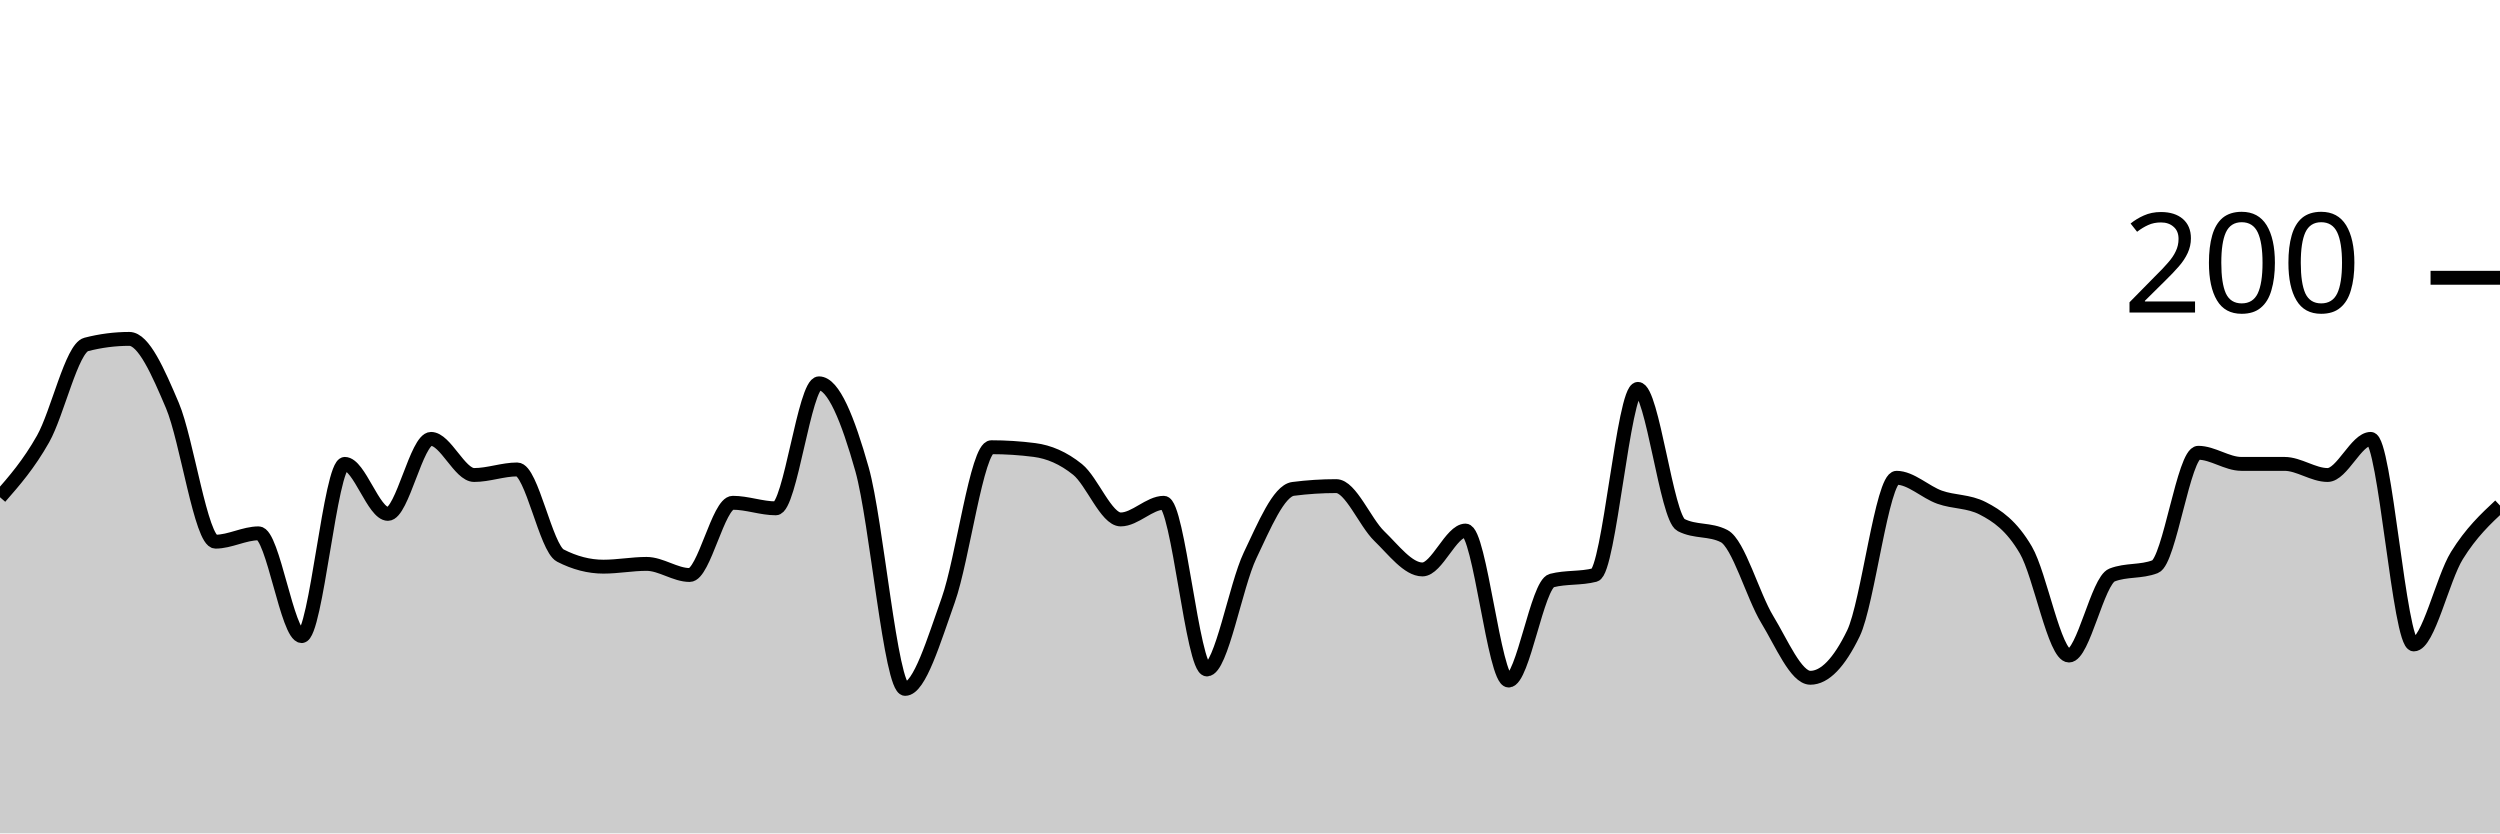
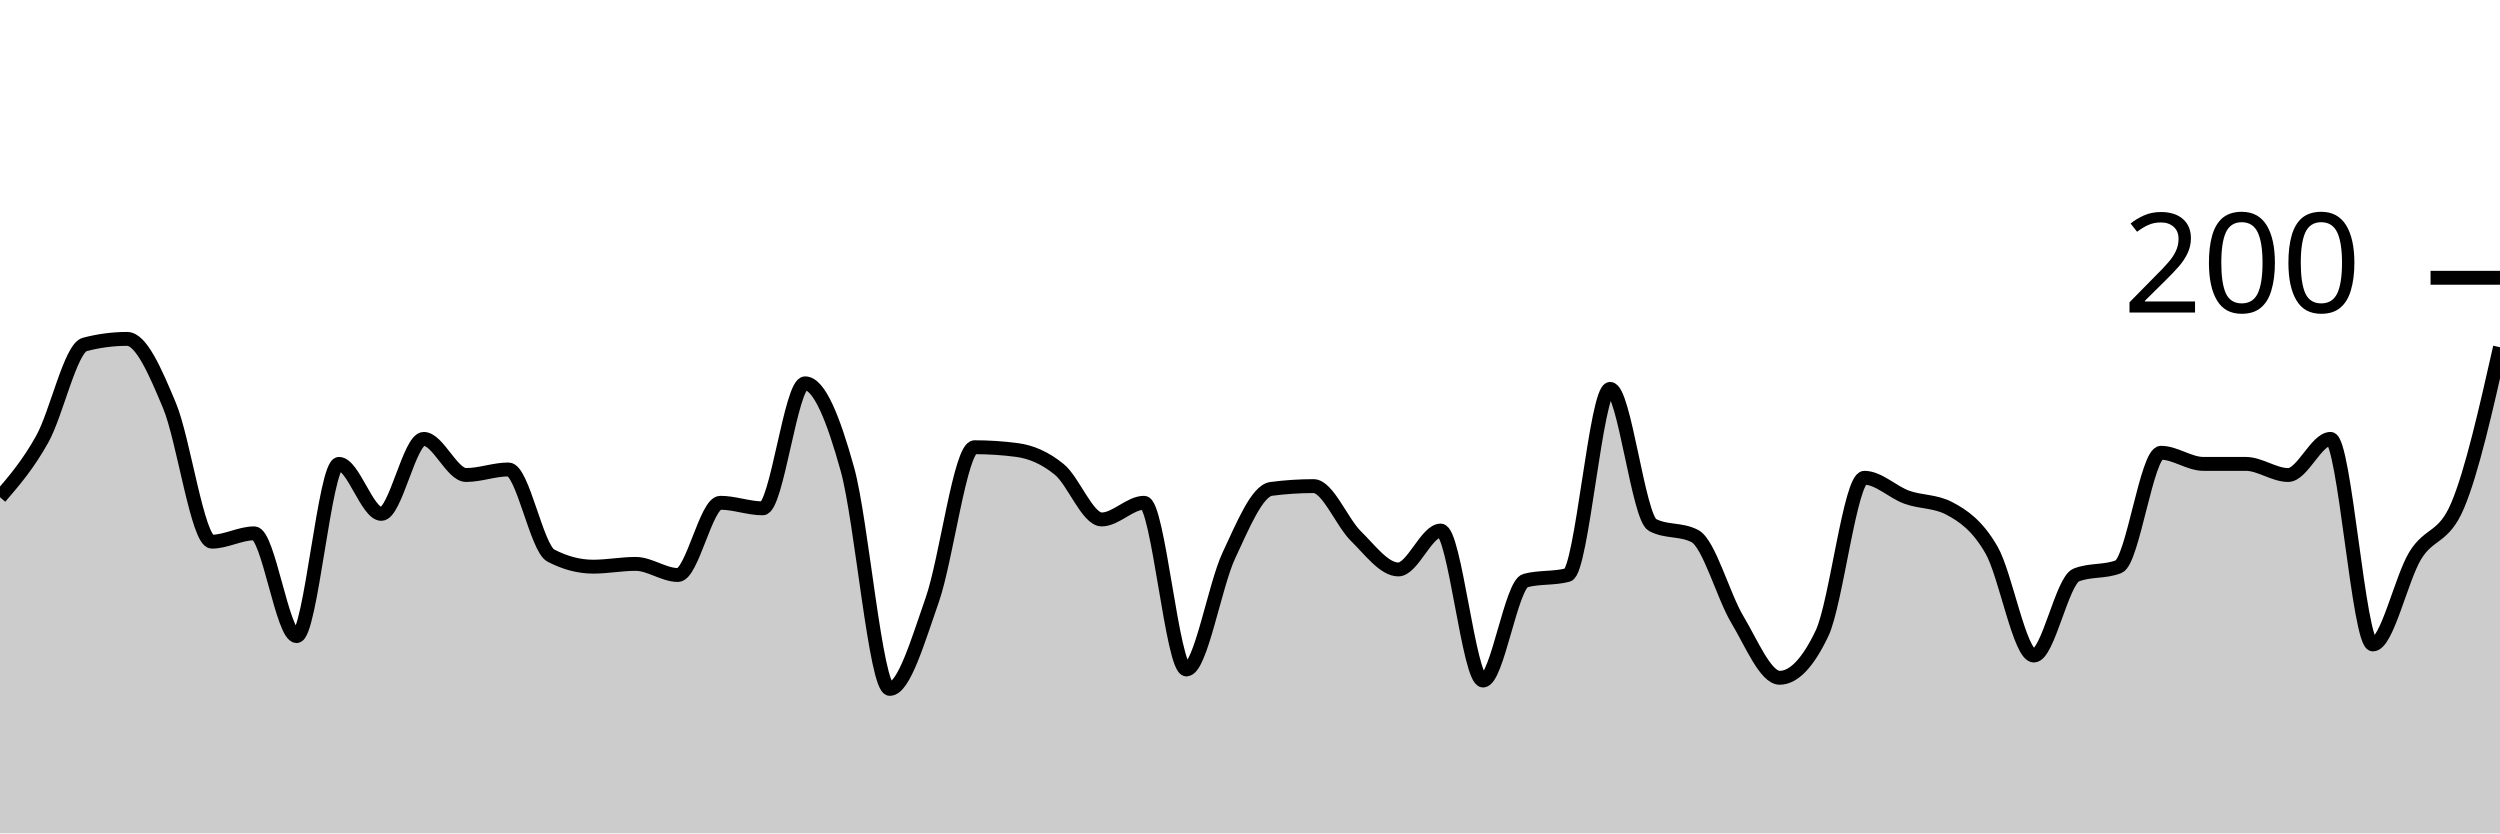
<svg xmlns="http://www.w3.org/2000/svg" viewBox="0 0 180 60">
  <g transform="translate(0,20)">
-     <path class="area" fill="rgba(0, 0, 0, 0.2)" d="M0,15.8C1.034,14.617,2.069,13.433,3.103,11.6C4.138,9.767,5.172,5.067,6.207,4.8C7.241,4.533,8.276,4.4,9.31,4.4C10.345,4.4,11.379,6.767,12.414,9.2C13.448,11.633,14.483,19,15.517,19C16.552,19,17.586,18.4,18.621,18.4C19.655,18.4,20.69,25.8,21.724,25.8C22.759,25.8,23.793,13.4,24.828,13.4C25.862,13.4,26.897,17,27.931,17C28.966,17,30,11.6,31.034,11.6C32.069,11.6,33.103,14.2,34.138,14.2C35.172,14.2,36.207,13.8,37.241,13.8C38.276,13.8,39.31,19.467,40.345,20C41.379,20.533,42.414,20.8,43.448,20.8C44.483,20.8,45.517,20.6,46.552,20.6C47.586,20.6,48.621,21.4,49.655,21.4C50.69,21.4,51.724,16.2,52.759,16.2C53.793,16.2,54.828,16.6,55.862,16.6C56.897,16.6,57.931,7.6,58.966,7.6C60,7.6,61.034,10.133,62.069,13.8C63.103,17.467,64.138,29.6,65.172,29.6C66.207,29.6,67.241,26.1,68.276,23.2C69.31,20.3,70.345,12.2,71.379,12.2C72.414,12.2,73.448,12.267,74.483,12.4C75.517,12.533,76.552,12.967,77.586,13.8C78.621,14.633,79.655,17.4,80.69,17.4C81.724,17.4,82.759,16.2,83.793,16.2C84.828,16.2,85.862,28.2,86.897,28.2C87.931,28.2,88.966,22.167,90,20C91.034,17.833,92.069,15.333,93.103,15.2C94.138,15.067,95.172,15,96.207,15C97.241,15,98.276,17.6,99.31,18.6C100.345,19.6,101.379,21,102.414,21C103.448,21,104.483,18.2,105.517,18.2C106.552,18.2,107.586,29,108.621,29C109.655,29,110.69,22.067,111.724,21.8C112.759,21.533,113.793,21.667,114.828,21.4C115.862,21.133,116.897,8,117.931,8C118.966,8,120,17.267,121.034,17.8C122.069,18.333,123.103,18.067,124.138,18.6C125.172,19.133,126.207,22.9,127.241,24.6C128.276,26.3,129.31,28.8,130.345,28.8C131.379,28.8,132.414,27.733,133.448,25.6C134.483,23.467,135.517,14.4,136.552,14.4C137.586,14.4,138.621,15.433,139.655,15.8C140.69,16.167,141.724,16.067,142.759,16.6C143.793,17.133,144.828,17.833,145.862,19.6C146.897,21.367,147.931,27.2,148.966,27.2C150,27.2,151.034,21.8,152.069,21.4C153.103,21,154.138,21.2,155.172,20.8C156.207,20.4,157.241,12.6,158.276,12.6C159.31,12.6,160.345,13.4,161.379,13.4C162.414,13.4,163.448,13.4,164.483,13.4C165.517,13.4,166.552,14.2,167.586,14.2C168.621,14.2,169.655,11.6,170.69,11.6C171.724,11.6,172.759,26.4,173.793,26.4C174.828,26.4,175.862,21.667,176.897,20C177.931,18.333,178.966,17.367,180,16.4L180,40C178.966,40,177.931,40,176.897,40C175.862,40,174.828,40,173.793,40C172.759,40,171.724,40,170.69,40C169.655,40,168.621,40,167.586,40C166.552,40,165.517,40,164.483,40C163.448,40,162.414,40,161.379,40C160.345,40,159.31,40,158.276,40C157.241,40,156.207,40,155.172,40C154.138,40,153.103,40,152.069,40C151.034,40,150,40,148.966,40C147.931,40,146.897,40,145.862,40C144.828,40,143.793,40,142.759,40C141.724,40,140.69,40,139.655,40C138.621,40,137.586,40,136.552,40C135.517,40,134.483,40,133.448,40C132.414,40,131.379,40,130.345,40C129.31,40,128.276,40,127.241,40C126.207,40,125.172,40,124.138,40C123.103,40,122.069,40,121.034,40C120,40,118.966,40,117.931,40C116.897,40,115.862,40,114.828,40C113.793,40,112.759,40,111.724,40C110.69,40,109.655,40,108.621,40C107.586,40,106.552,40,105.517,40C104.483,40,103.448,40,102.414,40C101.379,40,100.345,40,99.31,40C98.276,40,97.241,40,96.207,40C95.172,40,94.138,40,93.103,40C92.069,40,91.034,40,90,40C88.966,40,87.931,40,86.897,40C85.862,40,84.828,40,83.793,40C82.759,40,81.724,40,80.69,40C79.655,40,78.621,40,77.586,40C76.552,40,75.517,40,74.483,40C73.448,40,72.414,40,71.379,40C70.345,40,69.31,40,68.276,40C67.241,40,66.207,40,65.172,40C64.138,40,63.103,40,62.069,40C61.034,40,60,40,58.966,40C57.931,40,56.897,40,55.862,40C54.828,40,53.793,40,52.759,40C51.724,40,50.69,40,49.655,40C48.621,40,47.586,40,46.552,40C45.517,40,44.483,40,43.448,40C42.414,40,41.379,40,40.345,40C39.31,40,38.276,40,37.241,40C36.207,40,35.172,40,34.138,40C33.103,40,32.069,40,31.034,40C30,40,28.966,40,27.931,40C26.897,40,25.862,40,24.828,40C23.793,40,22.759,40,21.724,40C20.69,40,19.655,40,18.621,40C17.586,40,16.552,40,15.517,40C14.483,40,13.448,40,12.414,40C11.379,40,10.345,40,9.31,40C8.276,40,7.241,40,6.207,40C5.172,40,4.138,40,3.103,40C2.069,40,1.034,40,0,40Z" />
-     <path class="line" stroke="black" fill="none" d="M0,15.8C1.034,14.617,2.069,13.433,3.103,11.6C4.138,9.767,5.172,5.067,6.207,4.8C7.241,4.533,8.276,4.4,9.31,4.4C10.345,4.4,11.379,6.767,12.414,9.2C13.448,11.633,14.483,19,15.517,19C16.552,19,17.586,18.4,18.621,18.4C19.655,18.4,20.69,25.8,21.724,25.8C22.759,25.8,23.793,13.4,24.828,13.4C25.862,13.4,26.897,17,27.931,17C28.966,17,30,11.6,31.034,11.6C32.069,11.6,33.103,14.2,34.138,14.2C35.172,14.2,36.207,13.8,37.241,13.8C38.276,13.8,39.31,19.467,40.345,20C41.379,20.533,42.414,20.8,43.448,20.8C44.483,20.8,45.517,20.6,46.552,20.6C47.586,20.6,48.621,21.4,49.655,21.4C50.69,21.4,51.724,16.2,52.759,16.2C53.793,16.2,54.828,16.6,55.862,16.6C56.897,16.6,57.931,7.6,58.966,7.6C60,7.6,61.034,10.133,62.069,13.8C63.103,17.467,64.138,29.6,65.172,29.6C66.207,29.6,67.241,26.1,68.276,23.2C69.31,20.3,70.345,12.2,71.379,12.2C72.414,12.2,73.448,12.267,74.483,12.4C75.517,12.533,76.552,12.967,77.586,13.8C78.621,14.633,79.655,17.4,80.69,17.4C81.724,17.4,82.759,16.2,83.793,16.2C84.828,16.2,85.862,28.2,86.897,28.2C87.931,28.2,88.966,22.167,90,20C91.034,17.833,92.069,15.333,93.103,15.2C94.138,15.067,95.172,15,96.207,15C97.241,15,98.276,17.6,99.31,18.6C100.345,19.6,101.379,21,102.414,21C103.448,21,104.483,18.2,105.517,18.2C106.552,18.2,107.586,29,108.621,29C109.655,29,110.69,22.067,111.724,21.8C112.759,21.533,113.793,21.667,114.828,21.4C115.862,21.133,116.897,8,117.931,8C118.966,8,120,17.267,121.034,17.8C122.069,18.333,123.103,18.067,124.138,18.6C125.172,19.133,126.207,22.9,127.241,24.6C128.276,26.3,129.31,28.8,130.345,28.8C131.379,28.8,132.414,27.733,133.448,25.6C134.483,23.467,135.517,14.4,136.552,14.4C137.586,14.4,138.621,15.433,139.655,15.8C140.69,16.167,141.724,16.067,142.759,16.6C143.793,17.133,144.828,17.833,145.862,19.6C146.897,21.367,147.931,27.2,148.966,27.2C150,27.2,151.034,21.8,152.069,21.4C153.103,21,154.138,21.2,155.172,20.8C156.207,20.4,157.241,12.6,158.276,12.6C159.31,12.6,160.345,13.4,161.379,13.4C162.414,13.4,163.448,13.4,164.483,13.4C165.517,13.4,166.552,14.2,167.586,14.2C168.621,14.2,169.655,11.6,170.69,11.6C171.724,11.6,172.759,26.4,173.793,26.4C174.828,26.4,175.862,21.667,176.897,20C177.931,18.333,178.966,17.367,180,16.4" />
+     <path class="area" fill="rgba(0, 0, 0, 0.2)" d="M0,15.8C1.017,14.617,2.034,13.433,3.051,11.6C4.068,9.767,5.085,5.067,6.102,4.8C7.119,4.533,8.136,4.4,9.153,4.4C10.169,4.4,11.186,6.767,12.203,9.2C13.22,11.633,14.237,19,15.254,19C16.271,19,17.288,18.4,18.305,18.4C19.322,18.4,20.339,25.8,21.356,25.8C22.373,25.8,23.39,13.4,24.407,13.4C25.424,13.4,26.441,17,27.458,17C28.475,17,29.492,11.6,30.508,11.6C31.525,11.6,32.542,14.2,33.559,14.2C34.576,14.2,35.593,13.8,36.61,13.8C37.627,13.8,38.644,19.467,39.661,20C40.678,20.533,41.695,20.8,42.712,20.8C43.729,20.8,44.746,20.6,45.763,20.6C46.78,20.6,47.797,21.4,48.814,21.4C49.831,21.4,50.847,16.2,51.864,16.2C52.881,16.2,53.898,16.6,54.915,16.6C55.932,16.6,56.949,7.6,57.966,7.6C58.983,7.6,60,10.133,61.017,13.8C62.034,17.467,63.051,29.6,64.068,29.6C65.085,29.6,66.102,26.1,67.119,23.2C68.136,20.3,69.153,12.2,70.169,12.2C71.186,12.2,72.203,12.267,73.22,12.4C74.237,12.533,75.254,12.967,76.271,13.8C77.288,14.633,78.305,17.4,79.322,17.4C80.339,17.4,81.356,16.2,82.373,16.2C83.39,16.2,84.407,28.2,85.424,28.2C86.441,28.2,87.458,22.167,88.475,20C89.492,17.833,90.508,15.333,91.525,15.2C92.542,15.067,93.559,15,94.576,15C95.593,15,96.61,17.6,97.627,18.6C98.644,19.6,99.661,21,100.678,21C101.695,21,102.712,18.2,103.729,18.2C104.746,18.2,105.763,29,106.78,29C107.797,29,108.814,22.067,109.831,21.8C110.847,21.533,111.864,21.667,112.881,21.4C113.898,21.133,114.915,8,115.932,8C116.949,8,117.966,17.267,118.983,17.8C120,18.333,121.017,18.067,122.034,18.6C123.051,19.133,124.068,22.9,125.085,24.6C126.102,26.3,127.119,28.8,128.136,28.8C129.153,28.8,130.169,27.733,131.186,25.6C132.203,23.467,133.22,14.4,134.237,14.4C135.254,14.4,136.271,15.433,137.288,15.8C138.305,16.167,139.322,16.067,140.339,16.6C141.356,17.133,142.373,17.833,143.39,19.6C144.407,21.367,145.424,27.2,146.441,27.2C147.458,27.2,148.475,21.8,149.492,21.4C150.508,21,151.525,21.2,152.542,20.8C153.559,20.4,154.576,12.6,155.593,12.6C156.61,12.6,157.627,13.4,158.644,13.4C159.661,13.4,160.678,13.4,161.695,13.4C162.712,13.4,163.729,14.2,164.746,14.2C165.763,14.2,166.78,11.6,167.797,11.6C168.814,11.6,169.831,26.4,170.847,26.4C171.864,26.4,172.881,21.667,173.898,20C174.915,18.333,175.932,18.8,176.949,16.4C177.966,14,178.983,9.5,180,5L180,40C178.983,40,177.966,40,176.949,40C175.932,40,174.915,40,173.898,40C172.881,40,171.864,40,170.847,40C169.831,40,168.814,40,167.797,40C166.78,40,165.763,40,164.746,40C163.729,40,162.712,40,161.695,40C160.678,40,159.661,40,158.644,40C157.627,40,156.61,40,155.593,40C154.576,40,153.559,40,152.542,40C151.525,40,150.508,40,149.492,40C148.475,40,147.458,40,146.441,40C145.424,40,144.407,40,143.39,40C142.373,40,141.356,40,140.339,40C139.322,40,138.305,40,137.288,40C136.271,40,135.254,40,134.237,40C133.22,40,132.203,40,131.186,40C130.169,40,129.153,40,128.136,40C127.119,40,126.102,40,125.085,40C124.068,40,123.051,40,122.034,40C121.017,40,120,40,118.983,40C117.966,40,116.949,40,115.932,40C114.915,40,113.898,40,112.881,40C111.864,40,110.847,40,109.831,40C108.814,40,107.797,40,106.78,40C105.763,40,104.746,40,103.729,40C102.712,40,101.695,40,100.678,40C99.661,40,98.644,40,97.627,40C96.61,40,95.593,40,94.576,40C93.559,40,92.542,40,91.525,40C90.508,40,89.492,40,88.475,40C87.458,40,86.441,40,85.424,40C84.407,40,83.39,40,82.373,40C81.356,40,80.339,40,79.322,40C78.305,40,77.288,40,76.271,40C75.254,40,74.237,40,73.22,40C72.203,40,71.186,40,70.169,40C69.153,40,68.136,40,67.119,40C66.102,40,65.085,40,64.068,40C63.051,40,62.034,40,61.017,40C60,40,58.983,40,57.966,40C56.949,40,55.932,40,54.915,40C53.898,40,52.881,40,51.864,40C50.847,40,49.831,40,48.814,40C47.797,40,46.78,40,45.763,40C44.746,40,43.729,40,42.712,40C41.695,40,40.678,40,39.661,40C38.644,40,37.627,40,36.61,40C35.593,40,34.576,40,33.559,40C32.542,40,31.525,40,30.508,40C29.492,40,28.475,40,27.458,40C26.441,40,25.424,40,24.407,40C23.39,40,22.373,40,21.356,40C20.339,40,19.322,40,18.305,40C17.288,40,16.271,40,15.254,40C14.237,40,13.22,40,12.203,40C11.186,40,10.169,40,9.153,40C8.136,40,7.119,40,6.102,40C5.085,40,4.068,40,3.051,40C2.034,40,1.017,40,0,40Z" />
+     <path class="line" stroke="black" fill="none" d="M0,15.8C1.017,14.617,2.034,13.433,3.051,11.6C4.068,9.767,5.085,5.067,6.102,4.8C7.119,4.533,8.136,4.4,9.153,4.4C10.169,4.4,11.186,6.767,12.203,9.2C13.22,11.633,14.237,19,15.254,19C16.271,19,17.288,18.4,18.305,18.4C19.322,18.4,20.339,25.8,21.356,25.8C22.373,25.8,23.39,13.4,24.407,13.4C25.424,13.4,26.441,17,27.458,17C28.475,17,29.492,11.6,30.508,11.6C31.525,11.6,32.542,14.2,33.559,14.2C34.576,14.2,35.593,13.8,36.61,13.8C37.627,13.8,38.644,19.467,39.661,20C40.678,20.533,41.695,20.8,42.712,20.8C43.729,20.8,44.746,20.6,45.763,20.6C46.78,20.6,47.797,21.4,48.814,21.4C49.831,21.4,50.847,16.2,51.864,16.2C52.881,16.2,53.898,16.6,54.915,16.6C55.932,16.6,56.949,7.6,57.966,7.6C58.983,7.6,60,10.133,61.017,13.8C62.034,17.467,63.051,29.6,64.068,29.6C65.085,29.6,66.102,26.1,67.119,23.2C68.136,20.3,69.153,12.2,70.169,12.2C71.186,12.2,72.203,12.267,73.22,12.4C74.237,12.533,75.254,12.967,76.271,13.8C77.288,14.633,78.305,17.4,79.322,17.4C80.339,17.4,81.356,16.2,82.373,16.2C83.39,16.2,84.407,28.2,85.424,28.2C86.441,28.2,87.458,22.167,88.475,20C89.492,17.833,90.508,15.333,91.525,15.2C92.542,15.067,93.559,15,94.576,15C95.593,15,96.61,17.6,97.627,18.6C98.644,19.6,99.661,21,100.678,21C101.695,21,102.712,18.2,103.729,18.2C104.746,18.2,105.763,29,106.78,29C107.797,29,108.814,22.067,109.831,21.8C110.847,21.533,111.864,21.667,112.881,21.4C113.898,21.133,114.915,8,115.932,8C116.949,8,117.966,17.267,118.983,17.8C120,18.333,121.017,18.067,122.034,18.6C123.051,19.133,124.068,22.9,125.085,24.6C126.102,26.3,127.119,28.8,128.136,28.8C129.153,28.8,130.169,27.733,131.186,25.6C132.203,23.467,133.22,14.4,134.237,14.4C135.254,14.4,136.271,15.433,137.288,15.8C138.305,16.167,139.322,16.067,140.339,16.6C141.356,17.133,142.373,17.833,143.39,19.6C144.407,21.367,145.424,27.2,146.441,27.2C147.458,27.2,148.475,21.8,149.492,21.4C150.508,21,151.525,21.2,152.542,20.8C153.559,20.4,154.576,12.6,155.593,12.6C156.61,12.6,157.627,13.4,158.644,13.4C159.661,13.4,160.678,13.4,161.695,13.4C162.712,13.4,163.729,14.2,164.746,14.2C165.763,14.2,166.78,11.6,167.797,11.6C168.814,11.6,169.831,26.4,170.847,26.4C171.864,26.4,172.881,21.667,173.898,20C174.915,18.333,175.932,18.8,176.949,16.4C177.966,14,178.983,9.5,180,5" />
    <path class="axis-ceiling" stroke-width="1" stroke="black" fill="none" d="M175,0L180,0" />
    <text class="axis-ceiling-label" font-family="sans-serif" text-anchor="end" font-size="10px" x="170" y="2.5">200</text>
  </g>
</svg>
